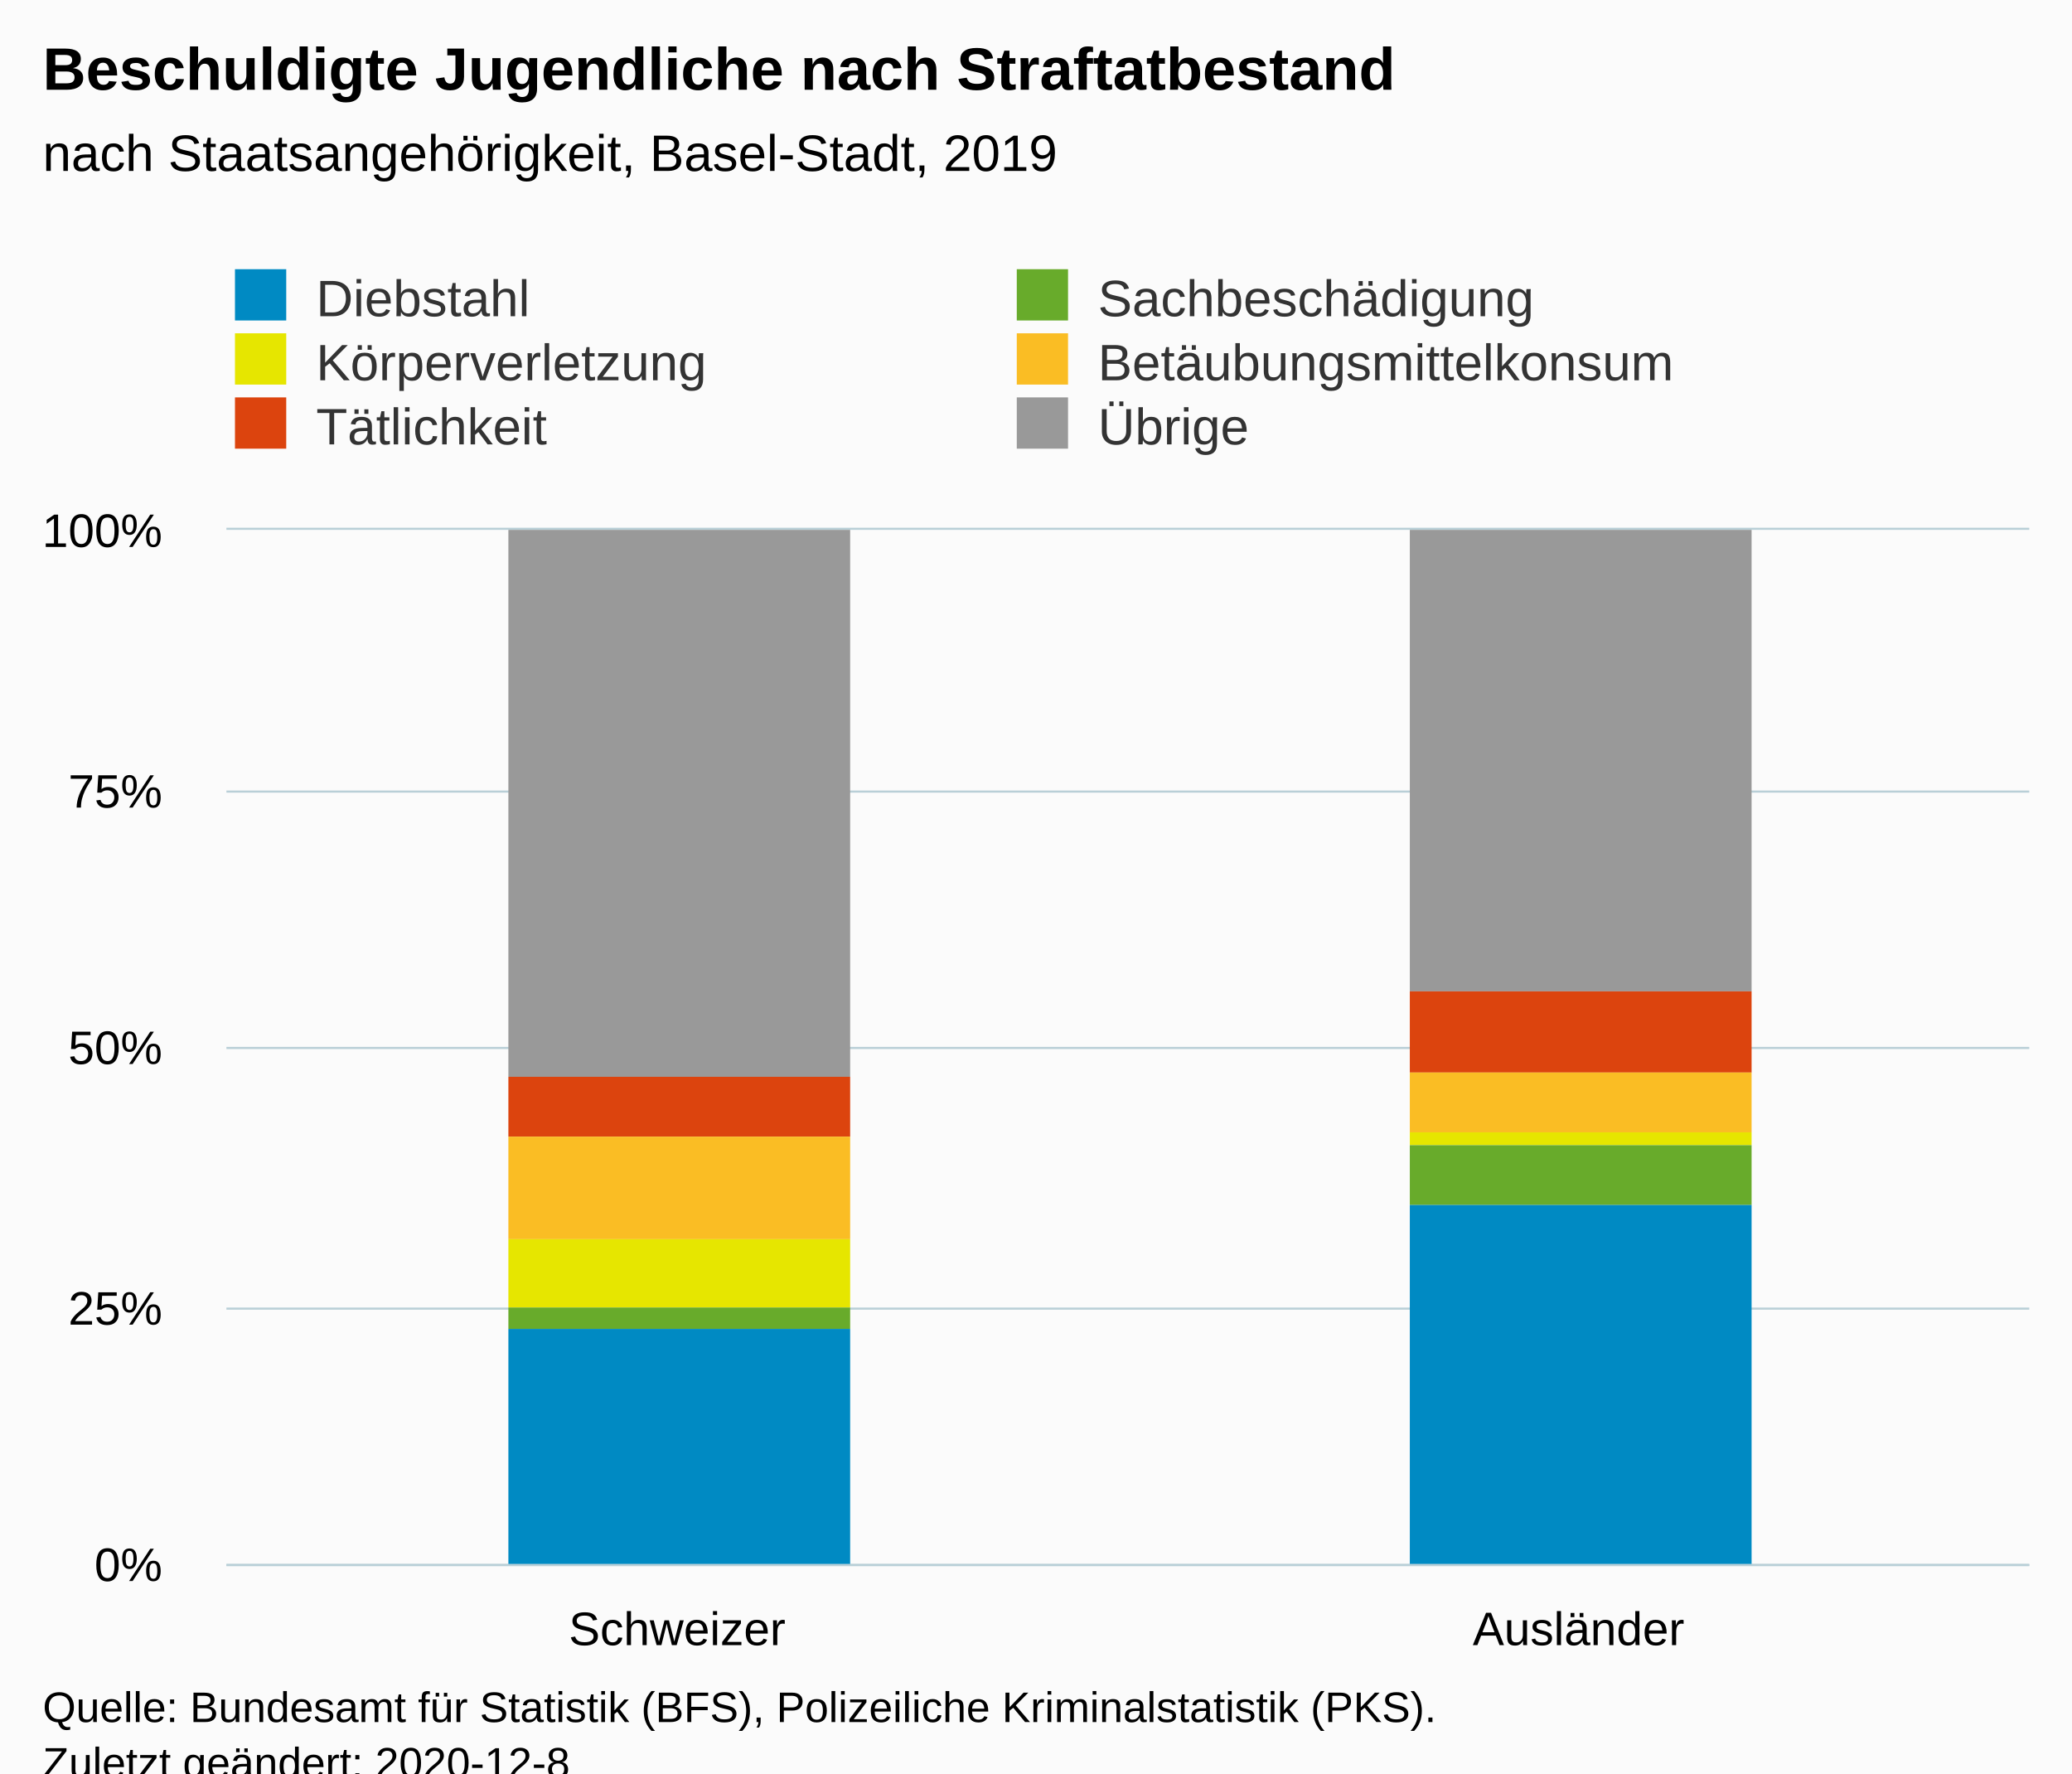
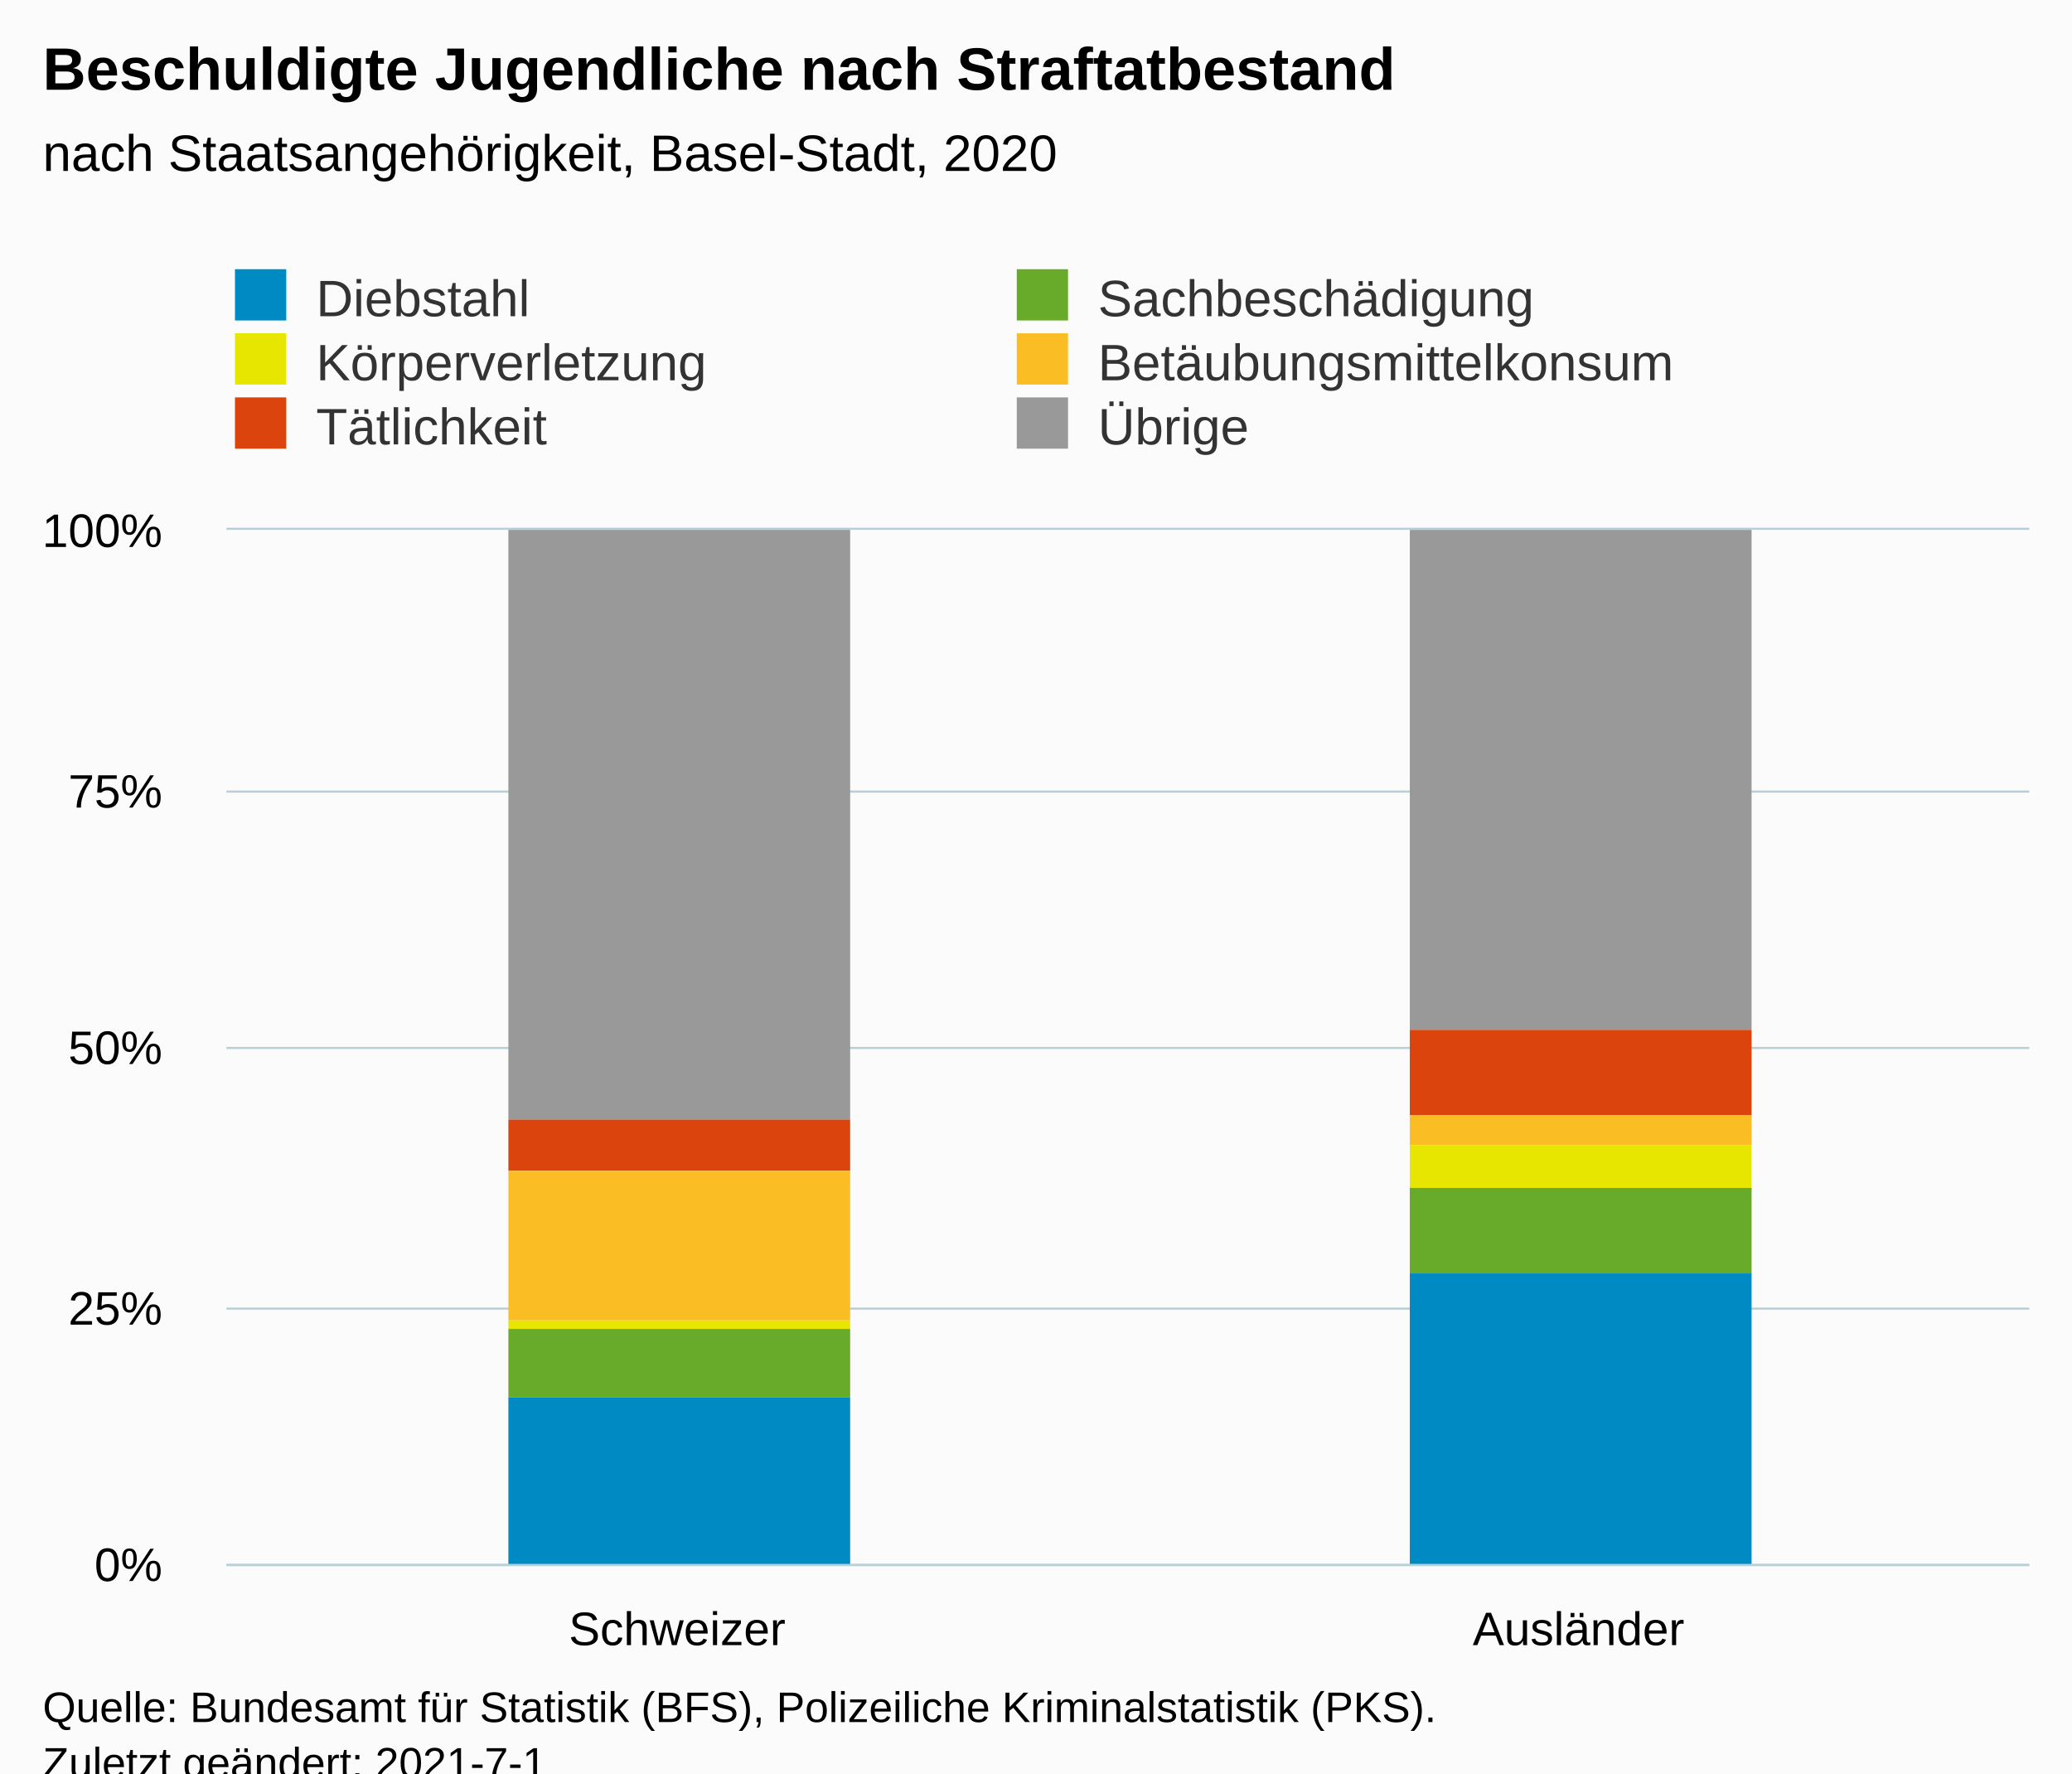
<svg xmlns="http://www.w3.org/2000/svg" version="1.1" class="highcharts-root" style="font-family:Arial;font-size:12px;" viewBox="0 0 485 415">
  <defs>
-     <clipPath id="highcharts-n3rz3mt-18-">
+     <clipPath id="highcharts-jz032qj-19-">
      <rect x="0" y="0" width="422" height="242" fill="none" />
    </clipPath>
-     <clipPath id="highcharts-n3rz3mt-21-">
+     <clipPath id="highcharts-jz032qj-22-">
      <rect x="0" y="0" width="422" height="242" fill="none" />
+     </clipPath>
+     <clipPath id="highcharts-jz032qj-33-">
+       <rect x="53" y="124" width="422" height="242" fill="none" />
    </clipPath>
  </defs>
  <rect fill="#fbfbfb" class="highcharts-background" x="0" y="0" width="485" height="428" rx="0" ry="0" />
  <rect fill="none" class="highcharts-plot-background" x="53" y="124" width="422" height="242" />
  <g class="highcharts-pane-group" data-z-index="0" />
  <g class="highcharts-grid highcharts-xaxis-grid" data-z-index="1">
    <path fill="none" data-z-index="1" class="highcharts-grid-line" d="M 263.5 124 L 263.5 366" opacity="1" />
    <path fill="none" data-z-index="1" class="highcharts-grid-line" d="M 474.5 124 L 474.5 366" opacity="1" />
    <path fill="none" data-z-index="1" class="highcharts-grid-line" d="M 52.5 124 L 52.5 366" opacity="1" />
  </g>
  <g class="highcharts-grid highcharts-yaxis-grid" data-z-index="1">
    <path fill="none" stroke="#B9CFD7" stroke-width="0.5" data-z-index="1" class="highcharts-grid-line" d="M 53 366.25 L 475 366.25" opacity="1" />
    <path fill="none" stroke="#B9CFD7" stroke-width="0.5" data-z-index="1" class="highcharts-grid-line" d="M 53 306.25 L 475 306.25" opacity="1" />
    <path fill="none" stroke="#B9CFD7" stroke-width="0.5" data-z-index="1" class="highcharts-grid-line" d="M 53 245.25 L 475 245.25" opacity="1" />
    <path fill="none" stroke="#B9CFD7" stroke-width="0.5" data-z-index="1" class="highcharts-grid-line" d="M 53 185.25 L 475 185.25" opacity="1" />
    <path fill="none" stroke="#B9CFD7" stroke-width="0.5" data-z-index="1" class="highcharts-grid-line" d="M 53 123.75 L 475 123.75" opacity="1" />
  </g>
  <rect fill="none" class="highcharts-plot-border" data-z-index="1" x="53" y="124" width="422" height="242" />
  <g class="highcharts-axis highcharts-xaxis" data-z-index="2">
    <path fill="none" class="highcharts-axis-line" stroke="#B9CFD7" stroke-width="0.5" data-z-index="7" d="M 53 366.25 L 475 366.25" />
  </g>
  <g class="highcharts-axis highcharts-yaxis" data-z-index="2">
    <path fill="none" class="highcharts-axis-line" data-z-index="7" d="M 53 124 L 53 366" />
  </g>
  <g class="highcharts-series-group" data-z-index="3">
-     <g class="highcharts-series highcharts-series-0 highcharts-column-series" data-z-index="0.1" opacity="1" transform="translate(53,124) scale(1 1)" clip-path="url(#highcharts-n3rz3mt-21-)">
-       <rect x="66" y="0" width="80" height="128" fill="#999999" opacity="1" class="highcharts-point" />
-       <rect x="277" y="0" width="80" height="108" fill="#999999" opacity="1" class="highcharts-point" />
+     <g class="highcharts-series highcharts-series-0 highcharts-column-series" data-z-index="0.1" opacity="1" transform="translate(53,124) scale(1 1)" clip-path="url(#highcharts-jz032qj-22-)">
+       <rect x="66" y="0" width="80" height="138" fill="#999999" opacity="1" class="highcharts-point" />
+       <rect x="277" y="0" width="80" height="117" fill="#999999" opacity="1" class="highcharts-point" />
    </g>
    <g class="highcharts-markers highcharts-series-0 highcharts-column-series" data-z-index="0.1" opacity="1" transform="translate(53,124) scale(1 1)" clip-path="none" />
-     <g class="highcharts-series highcharts-series-1 highcharts-column-series" data-z-index="0.1" opacity="1" transform="translate(53,124) scale(1 1)" clip-path="url(#highcharts-n3rz3mt-21-)">
-       <rect x="66" y="128" width="80" height="14" fill="#DC440E" opacity="1" class="highcharts-point" />
-       <rect x="277" y="108" width="80" height="19" fill="#DC440E" opacity="1" class="highcharts-point" />
+     <g class="highcharts-series highcharts-series-1 highcharts-column-series" data-z-index="0.1" opacity="1" transform="translate(53,124) scale(1 1)" clip-path="url(#highcharts-jz032qj-22-)">
+       <rect x="66" y="138" width="80" height="12" fill="#DC440E" opacity="1" class="highcharts-point" />
+       <rect x="277" y="117" width="80" height="20" fill="#DC440E" opacity="1" class="highcharts-point" />
    </g>
    <g class="highcharts-markers highcharts-series-1 highcharts-column-series" data-z-index="0.1" opacity="1" transform="translate(53,124) scale(1 1)" clip-path="none" />
-     <g class="highcharts-series highcharts-series-2 highcharts-column-series" data-z-index="0.1" opacity="1" transform="translate(53,124) scale(1 1)" clip-path="url(#highcharts-n3rz3mt-21-)">
-       <rect x="66" y="142" width="80" height="24" fill="#FABD24" opacity="1" class="highcharts-point" />
-       <rect x="277" y="127" width="80" height="14" fill="#FABD24" opacity="1" class="highcharts-point" />
+     <g class="highcharts-series highcharts-series-2 highcharts-column-series" data-z-index="0.1" opacity="1" transform="translate(53,124) scale(1 1)" clip-path="url(#highcharts-jz032qj-22-)">
+       <rect x="66" y="150" width="80" height="35" fill="#FABD24" opacity="1" class="highcharts-point" />
+       <rect x="277" y="137" width="80" height="7" fill="#FABD24" opacity="1" class="highcharts-point" />
    </g>
    <g class="highcharts-markers highcharts-series-2 highcharts-column-series" data-z-index="0.1" opacity="1" transform="translate(53,124) scale(1 1)" clip-path="none" />
-     <g class="highcharts-series highcharts-series-3 highcharts-column-series" data-z-index="0.1" opacity="1" transform="translate(53,124) scale(1 1)" clip-path="url(#highcharts-n3rz3mt-21-)">
-       <rect x="66" y="166" width="80" height="16" fill="#E6E600" opacity="1" class="highcharts-point" />
-       <rect x="277" y="141" width="80" height="3" fill="#E6E600" opacity="1" class="highcharts-point" />
+     <g class="highcharts-series highcharts-series-3 highcharts-column-series" data-z-index="0.1" opacity="1" transform="translate(53,124) scale(1 1)" clip-path="url(#highcharts-jz032qj-22-)">
+       <rect x="66" y="185" width="80" height="2" fill="#E6E600" opacity="1" class="highcharts-point" />
+       <rect x="277" y="144" width="80" height="10" fill="#E6E600" opacity="1" class="highcharts-point" />
    </g>
    <g class="highcharts-markers highcharts-series-3 highcharts-column-series" data-z-index="0.1" opacity="1" transform="translate(53,124) scale(1 1)" clip-path="none" />
-     <g class="highcharts-series highcharts-series-4 highcharts-column-series" data-z-index="0.1" opacity="1" transform="translate(53,124) scale(1 1)" clip-path="url(#highcharts-n3rz3mt-21-)">
-       <rect x="66" y="182" width="80" height="5" fill="#68AB2B" opacity="1" class="highcharts-point" />
-       <rect x="277" y="144" width="80" height="14" fill="#68AB2B" opacity="1" class="highcharts-point" />
+     <g class="highcharts-series highcharts-series-4 highcharts-column-series" data-z-index="0.1" opacity="1" transform="translate(53,124) scale(1 1)" clip-path="url(#highcharts-jz032qj-22-)">
+       <rect x="66" y="187" width="80" height="16" fill="#68AB2B" opacity="1" class="highcharts-point" />
+       <rect x="277" y="154" width="80" height="20" fill="#68AB2B" opacity="1" class="highcharts-point" />
    </g>
    <g class="highcharts-markers highcharts-series-4 highcharts-column-series" data-z-index="0.1" opacity="1" transform="translate(53,124) scale(1 1)" clip-path="none" />
-     <g class="highcharts-series highcharts-series-5 highcharts-column-series" data-z-index="0.1" opacity="1" transform="translate(53,124) scale(1 1)" clip-path="url(#highcharts-n3rz3mt-21-)">
-       <rect x="66" y="187" width="80" height="56" fill="#008AC3" opacity="1" class="highcharts-point" />
-       <rect x="277" y="158" width="80" height="85" fill="#008AC3" opacity="1" class="highcharts-point" />
+     <g class="highcharts-series highcharts-series-5 highcharts-column-series" data-z-index="0.1" opacity="1" transform="translate(53,124) scale(1 1)" clip-path="url(#highcharts-jz032qj-22-)">
+       <rect x="66" y="203" width="80" height="40" fill="#008AC3" opacity="1" class="highcharts-point" />
+       <rect x="277" y="174" width="80" height="69" fill="#008AC3" opacity="1" class="highcharts-point" />
    </g>
    <g class="highcharts-markers highcharts-series-5 highcharts-column-series" data-z-index="0.1" opacity="1" transform="translate(53,124) scale(1 1)" clip-path="none" />
  </g>
  <text x="10" text-anchor="start" class="highcharts-title" data-z-index="4" style="color:#000000;font-size:14px;font-weight:bold;fill:#000000;" y="21">
    <tspan>Beschuldigte Jugendliche nach Straftatbestand</tspan>
  </text>
  <text x="10" text-anchor="start" class="highcharts-subtitle" data-z-index="4" style="color:#000000;font-size:12px;font-weight:normal;fill:#000000;" y="40">
-     <tspan>nach Staatsangehörigkeit, Basel-Stadt, 2019</tspan>
+     <tspan>nach Staatsangehörigkeit, Basel-Stadt, 2020</tspan>
  </text>
  <text x="10" text-anchor="start" class="highcharts-caption" data-z-index="4" style="color:#666666;fill:#666666;" y="400" />
  <g class="highcharts-legend" data-z-index="7" transform="translate(45,56)">
    <rect fill="none" class="highcharts-legend-box" rx="0" ry="0" x="0" y="0" width="362" height="56" visibility="visible" />
    <g data-z-index="1">
      <g>
        <g class="highcharts-legend-item highcharts-column-series highcharts-color-undefined highcharts-series-5" data-z-index="1" transform="translate(8,3)">
          <text x="21" style="color:#333333;cursor:pointer;font-size:12px;font-weight:normal;fill:#333333;" text-anchor="start" data-z-index="2" y="15">
            <tspan>Diebstahl</tspan>
          </text>
          <rect x="2" y="4" width="12" height="12" fill="#008AC3" class="highcharts-point" data-z-index="3" />
        </g>
        <g class="highcharts-legend-item highcharts-column-series highcharts-color-undefined highcharts-series-4" data-z-index="1" transform="translate(191,3)">
          <text x="21" y="15" style="color:#333333;cursor:pointer;font-size:12px;font-weight:normal;fill:#333333;" text-anchor="start" data-z-index="2">
            <tspan>Sachbeschädigung</tspan>
          </text>
          <rect x="2" y="4" width="12" height="12" fill="#68AB2B" class="highcharts-point" data-z-index="3" />
        </g>
        <g class="highcharts-legend-item highcharts-column-series highcharts-color-undefined highcharts-series-3" data-z-index="1" transform="translate(8,18)">
          <text x="21" y="15" style="color:#333333;cursor:pointer;font-size:12px;font-weight:normal;fill:#333333;" text-anchor="start" data-z-index="2">
            <tspan>Körperverletzung</tspan>
          </text>
          <rect x="2" y="4" width="12" height="12" fill="#E6E600" class="highcharts-point" data-z-index="3" />
        </g>
        <g class="highcharts-legend-item highcharts-column-series highcharts-color-undefined highcharts-series-2" data-z-index="1" transform="translate(191,18)">
          <text x="21" y="15" style="color:#333333;cursor:pointer;font-size:12px;font-weight:normal;fill:#333333;" text-anchor="start" data-z-index="2">
            <tspan>Betäubungsmittelkonsum</tspan>
          </text>
          <rect x="2" y="4" width="12" height="12" fill="#FABD24" class="highcharts-point" data-z-index="3" />
        </g>
        <g class="highcharts-legend-item highcharts-column-series highcharts-color-undefined highcharts-series-1" data-z-index="1" transform="translate(8,33)">
          <text x="21" y="15" style="color:#333333;cursor:pointer;font-size:12px;font-weight:normal;fill:#333333;" text-anchor="start" data-z-index="2">
            <tspan>Tätlichkeit</tspan>
          </text>
          <rect x="2" y="4" width="12" height="12" fill="#DC440E" class="highcharts-point" data-z-index="3" />
        </g>
        <g class="highcharts-legend-item highcharts-column-series highcharts-color-undefined highcharts-series-0" data-z-index="1" transform="translate(191,33)">
          <text x="21" y="15" style="color:#333333;cursor:pointer;font-size:12px;font-weight:normal;fill:#333333;" text-anchor="start" data-z-index="2">
            <tspan>Übrige</tspan>
          </text>
          <rect x="2" y="4" width="12" height="12" fill="#999999" class="highcharts-point" data-z-index="3" />
        </g>
      </g>
    </g>
  </g>
  <g class="highcharts-axis-labels highcharts-xaxis-labels" data-z-index="7">
    <text x="158.5" style="color:#000000;cursor:default;font-size:11px;fill:#000000;" text-anchor="middle" transform="translate(0,0)" y="385" opacity="1">Schweizer</text>
    <text x="369.5" style="color:#000000;cursor:default;font-size:11px;fill:#000000;" text-anchor="middle" transform="translate(0,0)" y="385" opacity="1">Ausländer</text>
  </g>
  <g class="highcharts-axis-labels highcharts-yaxis-labels" data-z-index="7">
    <text x="38" style="color:#000000;cursor:default;font-size:11px;fill:#000000;" text-anchor="end" transform="translate(0,0)" y="370" opacity="1">0%</text>
    <text x="38" style="color:#000000;cursor:default;font-size:11px;fill:#000000;" text-anchor="end" transform="translate(0,0)" y="310" opacity="1">25%</text>
    <text x="38" style="color:#000000;cursor:default;font-size:11px;fill:#000000;" text-anchor="end" transform="translate(0,0)" y="249" opacity="1">50%</text>
    <text x="38" style="color:#000000;cursor:default;font-size:11px;fill:#000000;" text-anchor="end" transform="translate(0,0)" y="189" opacity="1">75%</text>
    <text x="38" style="color:#000000;cursor:default;font-size:11px;fill:#000000;" text-anchor="end" transform="translate(0,0)" y="128" opacity="1">100%</text>
  </g>
  <text x="10" class="highcharts-credits" text-anchor="start" data-z-index="8" style="cursor:default;color:#000000;font-size:10px;fill:#000000;" y="403">
    <tspan>Quelle: Bundesamt für Statistik (BFS), Polizeiliche Kriminalstatistik (PKS).</tspan>
-     <tspan x="10" dy="13">Zuletzt geändert: 2020-12-8</tspan>
+     <tspan x="10" dy="13">Zuletzt geändert: 2021-7-1</tspan>
  </text>
+   <g class="highcharts-control-points" data-z-index="99" clip-path="url(#highcharts-jz032qj-33-)" />
</svg>
